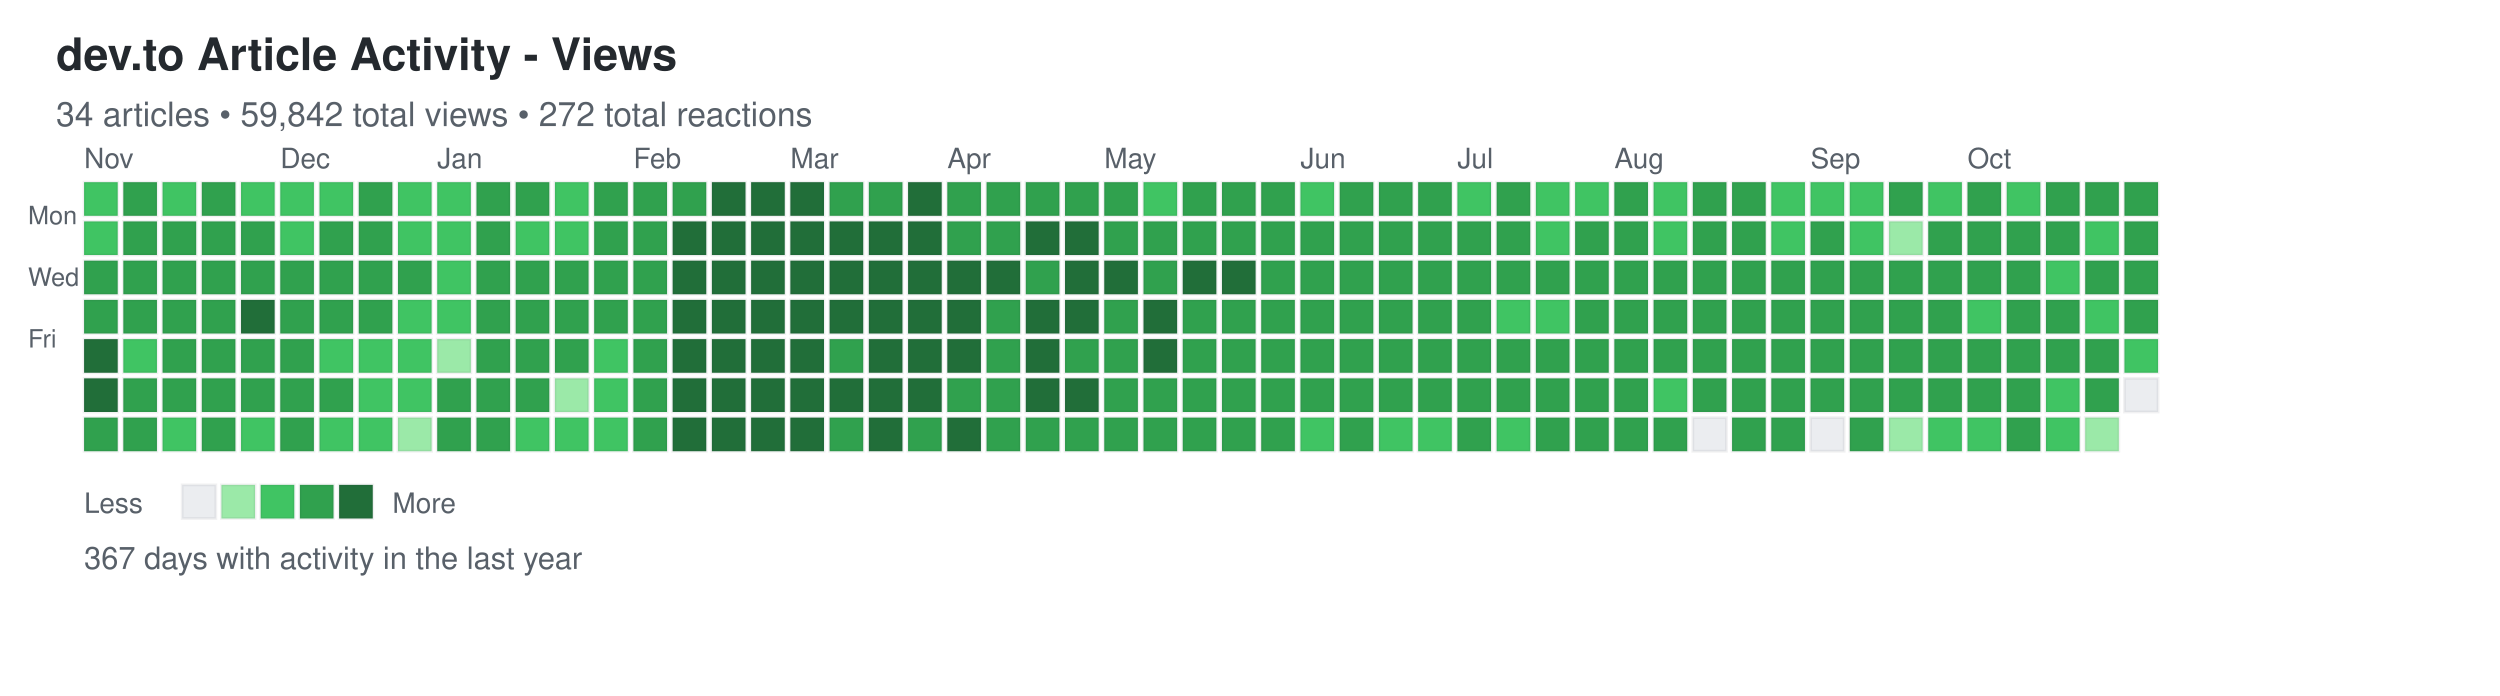
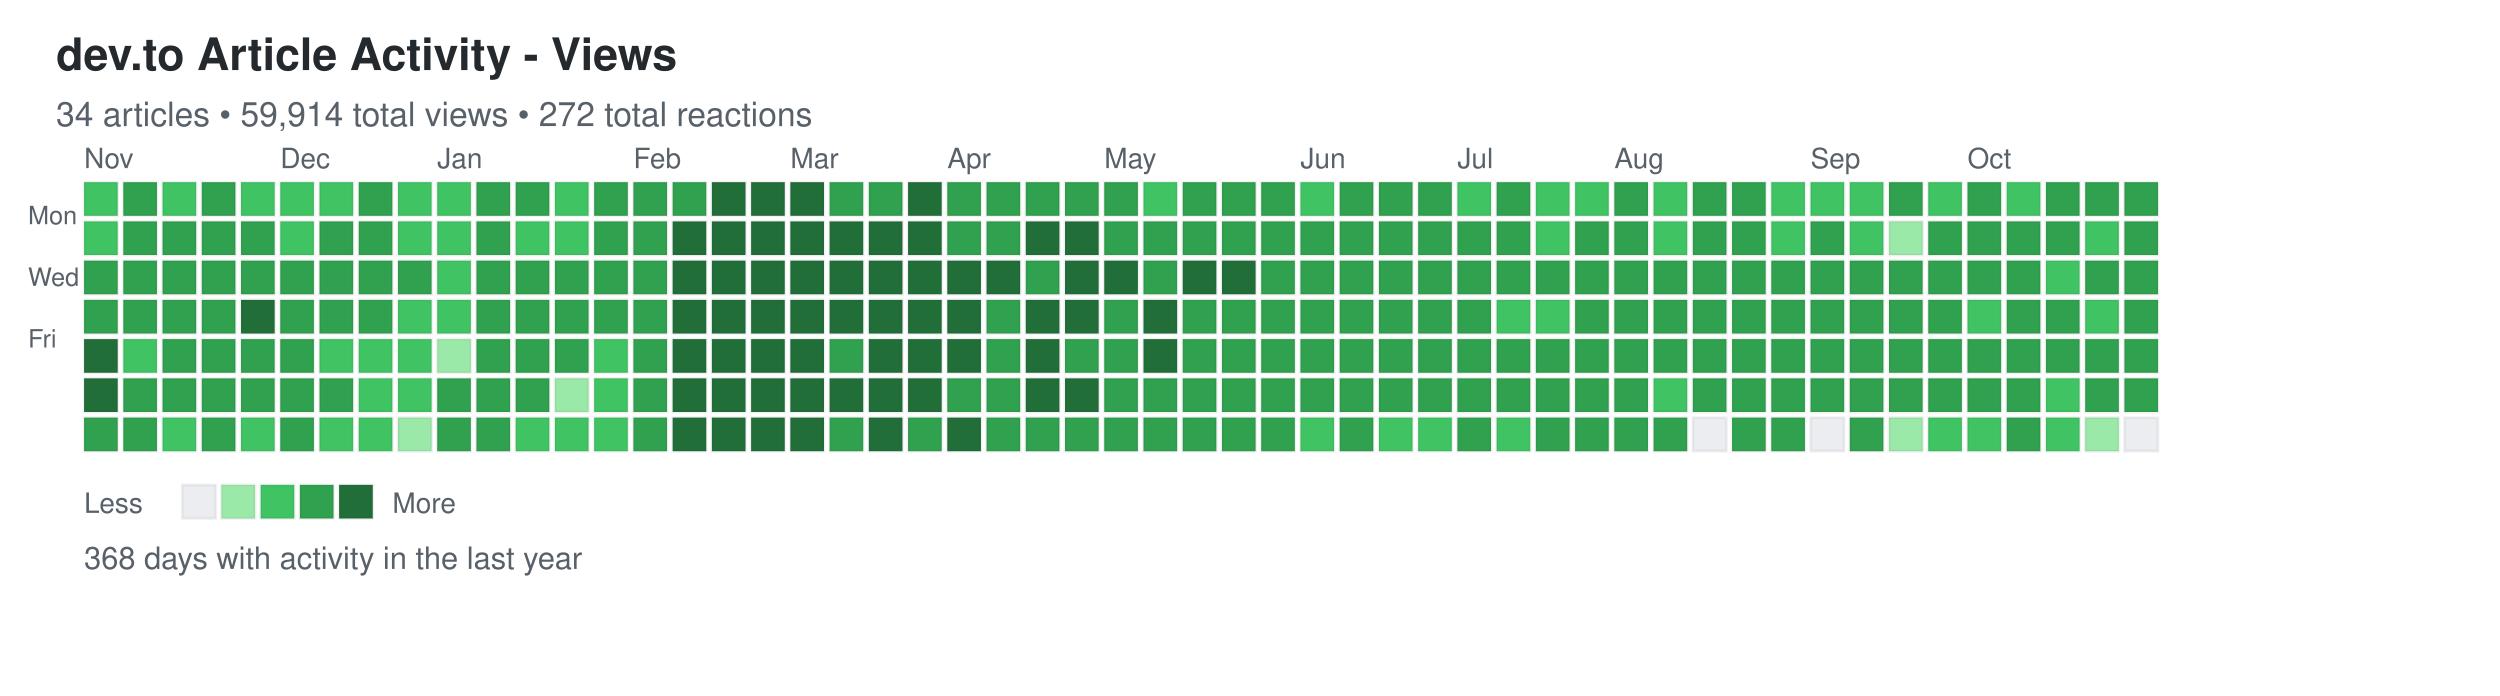
<svg xmlns="http://www.w3.org/2000/svg" width="892" height="248">
  <defs>
    <style>
.day { stroke: rgba(27,31,35,0.06); stroke-width: 1px; cursor: pointer; }
.day:hover { stroke: rgba(27,31,35,0.3); stroke-width: 2px; }
.month-label { font-family: -apple-system, BlinkMacSystemFont, "Segoe UI", Helvetica, Arial, sans-serif; font-size: 10px; fill: #586069; }
.day-label { font-family: -apple-system, BlinkMacSystemFont, "Segoe UI", Helvetica, Arial, sans-serif; font-size: 9px; fill: #586069; }
.title { font-family: -apple-system, BlinkMacSystemFont, "Segoe UI", Helvetica, Arial, sans-serif; font-size: 16px; font-weight: 600; fill: #24292e; }
.subtitle { font-family: -apple-system, BlinkMacSystemFont, "Segoe UI", Helvetica, Arial, sans-serif; font-size: 12px; fill: #586069; }
.stats { font-family: -apple-system, BlinkMacSystemFont, "Segoe UI", Helvetica, Arial, sans-serif; font-size: 11px; fill: #586069; }
.legend-text { font-family: -apple-system, BlinkMacSystemFont, "Segoe UI", Helvetica, Arial, sans-serif; font-size: 10px; fill: #586069; }
</style>
  </defs>
  <text x="20" y="25" class="title">dev.to Article Activity - Views</text>
-   <text x="20" y="45" class="subtitle">34 articles • 59,842 total views • 272 total reactions</text>
+   <text x="20" y="45" class="subtitle">34 articles • 59,914 total views • 272 total reactions</text>
  <text x="10" y="80" class="day-label">Mon</text>
  <text x="10" y="102" class="day-label">Wed</text>
  <text x="10" y="124" class="day-label">Fri</text>
  <rect x="30" y="65" width="12" height="12" fill="#40c463" class="day" data-date="2025-10-26" data-level="2" />
  <rect x="30" y="79" width="12" height="12" fill="#40c463" class="day" data-date="2025-10-27" data-level="2" />
  <rect x="30" y="93" width="12" height="12" fill="#30a14e" class="day" data-date="2025-10-28" data-level="3" />
  <rect x="30" y="107" width="12" height="12" fill="#30a14e" class="day" data-date="2025-10-29" data-level="3" />
  <rect x="30" y="121" width="12" height="12" fill="#216e39" class="day" data-date="2025-10-30" data-level="4" />
  <rect x="30" y="135" width="12" height="12" fill="#216e39" class="day" data-date="2025-10-31" data-level="4" />
  <rect x="30" y="149" width="12" height="12" fill="#30a14e" class="day" data-date="2025-11-01" data-level="3" />
  <rect x="44" y="65" width="12" height="12" fill="#30a14e" class="day" data-date="2025-11-02" data-level="3" />
  <rect x="44" y="79" width="12" height="12" fill="#30a14e" class="day" data-date="2025-11-03" data-level="3" />
  <rect x="44" y="93" width="12" height="12" fill="#30a14e" class="day" data-date="2025-11-04" data-level="3" />
  <rect x="44" y="107" width="12" height="12" fill="#30a14e" class="day" data-date="2025-11-05" data-level="3" />
  <rect x="44" y="121" width="12" height="12" fill="#40c463" class="day" data-date="2025-11-06" data-level="2" />
  <rect x="44" y="135" width="12" height="12" fill="#30a14e" class="day" data-date="2025-11-07" data-level="3" />
  <rect x="44" y="149" width="12" height="12" fill="#30a14e" class="day" data-date="2025-11-08" data-level="3" />
  <rect x="58" y="65" width="12" height="12" fill="#40c463" class="day" data-date="2025-11-09" data-level="2" />
  <rect x="58" y="79" width="12" height="12" fill="#30a14e" class="day" data-date="2025-11-10" data-level="3" />
  <rect x="58" y="93" width="12" height="12" fill="#30a14e" class="day" data-date="2025-11-11" data-level="3" />
  <rect x="58" y="107" width="12" height="12" fill="#30a14e" class="day" data-date="2025-11-12" data-level="3" />
  <rect x="58" y="121" width="12" height="12" fill="#30a14e" class="day" data-date="2025-11-13" data-level="3" />
  <rect x="58" y="135" width="12" height="12" fill="#30a14e" class="day" data-date="2025-11-14" data-level="3" />
  <rect x="58" y="149" width="12" height="12" fill="#40c463" class="day" data-date="2025-11-15" data-level="2" />
  <rect x="72" y="65" width="12" height="12" fill="#30a14e" class="day" data-date="2025-11-16" data-level="3" />
  <rect x="72" y="79" width="12" height="12" fill="#30a14e" class="day" data-date="2025-11-17" data-level="3" />
  <rect x="72" y="93" width="12" height="12" fill="#30a14e" class="day" data-date="2025-11-18" data-level="3" />
  <rect x="72" y="107" width="12" height="12" fill="#30a14e" class="day" data-date="2025-11-19" data-level="3" />
  <rect x="72" y="121" width="12" height="12" fill="#30a14e" class="day" data-date="2025-11-20" data-level="3" />
  <rect x="72" y="135" width="12" height="12" fill="#30a14e" class="day" data-date="2025-11-21" data-level="3" />
  <rect x="72" y="149" width="12" height="12" fill="#30a14e" class="day" data-date="2025-11-22" data-level="3" />
  <rect x="86" y="65" width="12" height="12" fill="#40c463" class="day" data-date="2025-11-23" data-level="2" />
  <rect x="86" y="79" width="12" height="12" fill="#30a14e" class="day" data-date="2025-11-24" data-level="3" />
  <rect x="86" y="93" width="12" height="12" fill="#30a14e" class="day" data-date="2025-11-25" data-level="3" />
  <rect x="86" y="107" width="12" height="12" fill="#216e39" class="day" data-date="2025-11-26" data-level="4" />
  <rect x="86" y="121" width="12" height="12" fill="#30a14e" class="day" data-date="2025-11-27" data-level="3" />
  <rect x="86" y="135" width="12" height="12" fill="#30a14e" class="day" data-date="2025-11-28" data-level="3" />
  <rect x="86" y="149" width="12" height="12" fill="#40c463" class="day" data-date="2025-11-29" data-level="2" />
  <rect x="100" y="65" width="12" height="12" fill="#40c463" class="day" data-date="2025-11-30" data-level="2" />
  <rect x="100" y="79" width="12" height="12" fill="#40c463" class="day" data-date="2025-12-01" data-level="2" />
  <rect x="100" y="93" width="12" height="12" fill="#30a14e" class="day" data-date="2025-12-02" data-level="3" />
  <rect x="100" y="107" width="12" height="12" fill="#30a14e" class="day" data-date="2025-12-03" data-level="3" />
  <rect x="100" y="121" width="12" height="12" fill="#30a14e" class="day" data-date="2025-12-04" data-level="3" />
  <rect x="100" y="135" width="12" height="12" fill="#30a14e" class="day" data-date="2025-12-05" data-level="3" />
  <rect x="100" y="149" width="12" height="12" fill="#30a14e" class="day" data-date="2025-12-06" data-level="3" />
  <rect x="114" y="65" width="12" height="12" fill="#40c463" class="day" data-date="2025-12-07" data-level="2" />
  <rect x="114" y="79" width="12" height="12" fill="#30a14e" class="day" data-date="2025-12-08" data-level="3" />
  <rect x="114" y="93" width="12" height="12" fill="#30a14e" class="day" data-date="2025-12-09" data-level="3" />
  <rect x="114" y="107" width="12" height="12" fill="#30a14e" class="day" data-date="2025-12-10" data-level="3" />
  <rect x="114" y="121" width="12" height="12" fill="#40c463" class="day" data-date="2025-12-11" data-level="2" />
  <rect x="114" y="135" width="12" height="12" fill="#30a14e" class="day" data-date="2025-12-12" data-level="3" />
  <rect x="114" y="149" width="12" height="12" fill="#40c463" class="day" data-date="2025-12-13" data-level="2" />
  <rect x="128" y="65" width="12" height="12" fill="#30a14e" class="day" data-date="2025-12-14" data-level="3" />
  <rect x="128" y="79" width="12" height="12" fill="#30a14e" class="day" data-date="2025-12-15" data-level="3" />
  <rect x="128" y="93" width="12" height="12" fill="#30a14e" class="day" data-date="2025-12-16" data-level="3" />
  <rect x="128" y="107" width="12" height="12" fill="#30a14e" class="day" data-date="2025-12-17" data-level="3" />
  <rect x="128" y="121" width="12" height="12" fill="#40c463" class="day" data-date="2025-12-18" data-level="2" />
  <rect x="128" y="135" width="12" height="12" fill="#40c463" class="day" data-date="2025-12-19" data-level="2" />
  <rect x="128" y="149" width="12" height="12" fill="#40c463" class="day" data-date="2025-12-20" data-level="2" />
  <rect x="142" y="65" width="12" height="12" fill="#40c463" class="day" data-date="2025-12-21" data-level="2" />
  <rect x="142" y="79" width="12" height="12" fill="#40c463" class="day" data-date="2025-12-22" data-level="2" />
  <rect x="142" y="93" width="12" height="12" fill="#30a14e" class="day" data-date="2025-12-23" data-level="3" />
  <rect x="142" y="107" width="12" height="12" fill="#40c463" class="day" data-date="2025-12-24" data-level="2" />
  <rect x="142" y="121" width="12" height="12" fill="#40c463" class="day" data-date="2025-12-25" data-level="2" />
  <rect x="142" y="135" width="12" height="12" fill="#40c463" class="day" data-date="2025-12-26" data-level="2" />
  <rect x="142" y="149" width="12" height="12" fill="#9be9a8" class="day" data-date="2025-12-27" data-level="1" />
  <rect x="156" y="65" width="12" height="12" fill="#40c463" class="day" data-date="2025-12-28" data-level="2" />
  <rect x="156" y="79" width="12" height="12" fill="#40c463" class="day" data-date="2025-12-29" data-level="2" />
  <rect x="156" y="93" width="12" height="12" fill="#40c463" class="day" data-date="2025-12-30" data-level="2" />
  <rect x="156" y="107" width="12" height="12" fill="#40c463" class="day" data-date="2025-12-31" data-level="2" />
  <rect x="156" y="121" width="12" height="12" fill="#9be9a8" class="day" data-date="2026-01-01" data-level="1" />
  <rect x="156" y="135" width="12" height="12" fill="#30a14e" class="day" data-date="2026-01-02" data-level="3" />
  <rect x="156" y="149" width="12" height="12" fill="#30a14e" class="day" data-date="2026-01-03" data-level="3" />
  <rect x="170" y="65" width="12" height="12" fill="#30a14e" class="day" data-date="2026-01-04" data-level="3" />
  <rect x="170" y="79" width="12" height="12" fill="#30a14e" class="day" data-date="2026-01-05" data-level="3" />
  <rect x="170" y="93" width="12" height="12" fill="#30a14e" class="day" data-date="2026-01-06" data-level="3" />
  <rect x="170" y="107" width="12" height="12" fill="#30a14e" class="day" data-date="2026-01-07" data-level="3" />
  <rect x="170" y="121" width="12" height="12" fill="#30a14e" class="day" data-date="2026-01-08" data-level="3" />
  <rect x="170" y="135" width="12" height="12" fill="#30a14e" class="day" data-date="2026-01-09" data-level="3" />
  <rect x="170" y="149" width="12" height="12" fill="#30a14e" class="day" data-date="2026-01-10" data-level="3" />
  <rect x="184" y="65" width="12" height="12" fill="#30a14e" class="day" data-date="2026-01-11" data-level="3" />
  <rect x="184" y="79" width="12" height="12" fill="#40c463" class="day" data-date="2026-01-12" data-level="2" />
  <rect x="184" y="93" width="12" height="12" fill="#30a14e" class="day" data-date="2026-01-13" data-level="3" />
  <rect x="184" y="107" width="12" height="12" fill="#30a14e" class="day" data-date="2026-01-14" data-level="3" />
  <rect x="184" y="121" width="12" height="12" fill="#30a14e" class="day" data-date="2026-01-15" data-level="3" />
  <rect x="184" y="135" width="12" height="12" fill="#30a14e" class="day" data-date="2026-01-16" data-level="3" />
  <rect x="184" y="149" width="12" height="12" fill="#40c463" class="day" data-date="2026-01-17" data-level="2" />
  <rect x="198" y="65" width="12" height="12" fill="#40c463" class="day" data-date="2026-01-18" data-level="2" />
  <rect x="198" y="79" width="12" height="12" fill="#40c463" class="day" data-date="2026-01-19" data-level="2" />
  <rect x="198" y="93" width="12" height="12" fill="#30a14e" class="day" data-date="2026-01-20" data-level="3" />
  <rect x="198" y="107" width="12" height="12" fill="#30a14e" class="day" data-date="2026-01-21" data-level="3" />
  <rect x="198" y="121" width="12" height="12" fill="#30a14e" class="day" data-date="2026-01-22" data-level="3" />
  <rect x="198" y="135" width="12" height="12" fill="#9be9a8" class="day" data-date="2026-01-23" data-level="1" />
  <rect x="198" y="149" width="12" height="12" fill="#40c463" class="day" data-date="2026-01-24" data-level="2" />
  <rect x="212" y="65" width="12" height="12" fill="#30a14e" class="day" data-date="2026-01-25" data-level="3" />
  <rect x="212" y="79" width="12" height="12" fill="#30a14e" class="day" data-date="2026-01-26" data-level="3" />
  <rect x="212" y="93" width="12" height="12" fill="#30a14e" class="day" data-date="2026-01-27" data-level="3" />
  <rect x="212" y="107" width="12" height="12" fill="#30a14e" class="day" data-date="2026-01-28" data-level="3" />
  <rect x="212" y="121" width="12" height="12" fill="#40c463" class="day" data-date="2026-01-29" data-level="2" />
  <rect x="212" y="135" width="12" height="12" fill="#40c463" class="day" data-date="2026-01-30" data-level="2" />
  <rect x="212" y="149" width="12" height="12" fill="#40c463" class="day" data-date="2026-01-31" data-level="2" />
  <rect x="226" y="65" width="12" height="12" fill="#30a14e" class="day" data-date="2026-02-01" data-level="3" />
  <rect x="226" y="79" width="12" height="12" fill="#30a14e" class="day" data-date="2026-02-02" data-level="3" />
  <rect x="226" y="93" width="12" height="12" fill="#30a14e" class="day" data-date="2026-02-03" data-level="3" />
  <rect x="226" y="107" width="12" height="12" fill="#30a14e" class="day" data-date="2026-02-04" data-level="3" />
  <rect x="226" y="121" width="12" height="12" fill="#30a14e" class="day" data-date="2026-02-05" data-level="3" />
  <rect x="226" y="135" width="12" height="12" fill="#30a14e" class="day" data-date="2026-02-06" data-level="3" />
  <rect x="226" y="149" width="12" height="12" fill="#30a14e" class="day" data-date="2026-02-07" data-level="3" />
  <rect x="240" y="65" width="12" height="12" fill="#30a14e" class="day" data-date="2026-02-08" data-level="3" />
  <rect x="240" y="79" width="12" height="12" fill="#216e39" class="day" data-date="2026-02-09" data-level="4" />
  <rect x="240" y="93" width="12" height="12" fill="#216e39" class="day" data-date="2026-02-10" data-level="4" />
  <rect x="240" y="107" width="12" height="12" fill="#216e39" class="day" data-date="2026-02-11" data-level="4" />
  <rect x="240" y="121" width="12" height="12" fill="#216e39" class="day" data-date="2026-02-12" data-level="4" />
  <rect x="240" y="135" width="12" height="12" fill="#216e39" class="day" data-date="2026-02-13" data-level="4" />
  <rect x="240" y="149" width="12" height="12" fill="#216e39" class="day" data-date="2026-02-14" data-level="4" />
  <rect x="254" y="65" width="12" height="12" fill="#216e39" class="day" data-date="2026-02-15" data-level="4" />
  <rect x="254" y="79" width="12" height="12" fill="#216e39" class="day" data-date="2026-02-16" data-level="4" />
  <rect x="254" y="93" width="12" height="12" fill="#216e39" class="day" data-date="2026-02-17" data-level="4" />
  <rect x="254" y="107" width="12" height="12" fill="#216e39" class="day" data-date="2026-02-18" data-level="4" />
  <rect x="254" y="121" width="12" height="12" fill="#216e39" class="day" data-date="2026-02-19" data-level="4" />
  <rect x="254" y="135" width="12" height="12" fill="#216e39" class="day" data-date="2026-02-20" data-level="4" />
  <rect x="254" y="149" width="12" height="12" fill="#216e39" class="day" data-date="2026-02-21" data-level="4" />
  <rect x="268" y="65" width="12" height="12" fill="#216e39" class="day" data-date="2026-02-22" data-level="4" />
  <rect x="268" y="79" width="12" height="12" fill="#216e39" class="day" data-date="2026-02-23" data-level="4" />
  <rect x="268" y="93" width="12" height="12" fill="#216e39" class="day" data-date="2026-02-24" data-level="4" />
  <rect x="268" y="107" width="12" height="12" fill="#216e39" class="day" data-date="2026-02-25" data-level="4" />
  <rect x="268" y="121" width="12" height="12" fill="#216e39" class="day" data-date="2026-02-26" data-level="4" />
  <rect x="268" y="135" width="12" height="12" fill="#216e39" class="day" data-date="2026-02-27" data-level="4" />
  <rect x="268" y="149" width="12" height="12" fill="#216e39" class="day" data-date="2026-02-28" data-level="4" />
  <rect x="282" y="65" width="12" height="12" fill="#216e39" class="day" data-date="2026-03-01" data-level="4" />
  <rect x="282" y="79" width="12" height="12" fill="#216e39" class="day" data-date="2026-03-02" data-level="4" />
  <rect x="282" y="93" width="12" height="12" fill="#216e39" class="day" data-date="2026-03-03" data-level="4" />
  <rect x="282" y="107" width="12" height="12" fill="#216e39" class="day" data-date="2026-03-04" data-level="4" />
  <rect x="282" y="121" width="12" height="12" fill="#216e39" class="day" data-date="2026-03-05" data-level="4" />
  <rect x="282" y="135" width="12" height="12" fill="#216e39" class="day" data-date="2026-03-06" data-level="4" />
  <rect x="282" y="149" width="12" height="12" fill="#216e39" class="day" data-date="2026-03-07" data-level="4" />
  <rect x="296" y="65" width="12" height="12" fill="#30a14e" class="day" data-date="2026-03-08" data-level="3" />
  <rect x="296" y="79" width="12" height="12" fill="#216e39" class="day" data-date="2026-03-09" data-level="4" />
  <rect x="296" y="93" width="12" height="12" fill="#216e39" class="day" data-date="2026-03-10" data-level="4" />
  <rect x="296" y="107" width="12" height="12" fill="#216e39" class="day" data-date="2026-03-11" data-level="4" />
  <rect x="296" y="121" width="12" height="12" fill="#30a14e" class="day" data-date="2026-03-12" data-level="3" />
  <rect x="296" y="135" width="12" height="12" fill="#216e39" class="day" data-date="2026-03-13" data-level="4" />
  <rect x="296" y="149" width="12" height="12" fill="#30a14e" class="day" data-date="2026-03-14" data-level="3" />
  <rect x="310" y="65" width="12" height="12" fill="#30a14e" class="day" data-date="2026-03-15" data-level="3" />
  <rect x="310" y="79" width="12" height="12" fill="#216e39" class="day" data-date="2026-03-16" data-level="4" />
  <rect x="310" y="93" width="12" height="12" fill="#216e39" class="day" data-date="2026-03-17" data-level="4" />
  <rect x="310" y="107" width="12" height="12" fill="#216e39" class="day" data-date="2026-03-18" data-level="4" />
  <rect x="310" y="121" width="12" height="12" fill="#216e39" class="day" data-date="2026-03-19" data-level="4" />
  <rect x="310" y="135" width="12" height="12" fill="#216e39" class="day" data-date="2026-03-20" data-level="4" />
  <rect x="310" y="149" width="12" height="12" fill="#216e39" class="day" data-date="2026-03-21" data-level="4" />
  <rect x="324" y="65" width="12" height="12" fill="#216e39" class="day" data-date="2026-03-22" data-level="4" />
  <rect x="324" y="79" width="12" height="12" fill="#216e39" class="day" data-date="2026-03-23" data-level="4" />
  <rect x="324" y="93" width="12" height="12" fill="#216e39" class="day" data-date="2026-03-24" data-level="4" />
  <rect x="324" y="107" width="12" height="12" fill="#216e39" class="day" data-date="2026-03-25" data-level="4" />
  <rect x="324" y="121" width="12" height="12" fill="#216e39" class="day" data-date="2026-03-26" data-level="4" />
  <rect x="324" y="135" width="12" height="12" fill="#216e39" class="day" data-date="2026-03-27" data-level="4" />
  <rect x="324" y="149" width="12" height="12" fill="#30a14e" class="day" data-date="2026-03-28" data-level="3" />
  <rect x="338" y="65" width="12" height="12" fill="#30a14e" class="day" data-date="2026-03-29" data-level="3" />
  <rect x="338" y="79" width="12" height="12" fill="#30a14e" class="day" data-date="2026-03-30" data-level="3" />
  <rect x="338" y="93" width="12" height="12" fill="#216e39" class="day" data-date="2026-03-31" data-level="4" />
  <rect x="338" y="107" width="12" height="12" fill="#216e39" class="day" data-date="2026-04-01" data-level="4" />
  <rect x="338" y="121" width="12" height="12" fill="#216e39" class="day" data-date="2026-04-02" data-level="4" />
  <rect x="338" y="135" width="12" height="12" fill="#30a14e" class="day" data-date="2026-04-03" data-level="3" />
  <rect x="338" y="149" width="12" height="12" fill="#216e39" class="day" data-date="2026-04-04" data-level="4" />
  <rect x="352" y="65" width="12" height="12" fill="#30a14e" class="day" data-date="2026-04-05" data-level="3" />
  <rect x="352" y="79" width="12" height="12" fill="#30a14e" class="day" data-date="2026-04-06" data-level="3" />
  <rect x="352" y="93" width="12" height="12" fill="#216e39" class="day" data-date="2026-04-07" data-level="4" />
  <rect x="352" y="107" width="12" height="12" fill="#30a14e" class="day" data-date="2026-04-08" data-level="3" />
  <rect x="352" y="121" width="12" height="12" fill="#30a14e" class="day" data-date="2026-04-09" data-level="3" />
  <rect x="352" y="135" width="12" height="12" fill="#30a14e" class="day" data-date="2026-04-10" data-level="3" />
  <rect x="352" y="149" width="12" height="12" fill="#30a14e" class="day" data-date="2026-04-11" data-level="3" />
  <rect x="366" y="65" width="12" height="12" fill="#30a14e" class="day" data-date="2026-04-12" data-level="3" />
  <rect x="366" y="79" width="12" height="12" fill="#216e39" class="day" data-date="2026-04-13" data-level="4" />
  <rect x="366" y="93" width="12" height="12" fill="#30a14e" class="day" data-date="2026-04-14" data-level="3" />
  <rect x="366" y="107" width="12" height="12" fill="#216e39" class="day" data-date="2026-04-15" data-level="4" />
  <rect x="366" y="121" width="12" height="12" fill="#216e39" class="day" data-date="2026-04-16" data-level="4" />
  <rect x="366" y="135" width="12" height="12" fill="#216e39" class="day" data-date="2026-04-17" data-level="4" />
  <rect x="366" y="149" width="12" height="12" fill="#30a14e" class="day" data-date="2026-04-18" data-level="3" />
  <rect x="380" y="65" width="12" height="12" fill="#30a14e" class="day" data-date="2026-04-19" data-level="3" />
  <rect x="380" y="79" width="12" height="12" fill="#216e39" class="day" data-date="2026-04-20" data-level="4" />
  <rect x="380" y="93" width="12" height="12" fill="#216e39" class="day" data-date="2026-04-21" data-level="4" />
  <rect x="380" y="107" width="12" height="12" fill="#216e39" class="day" data-date="2026-04-22" data-level="4" />
  <rect x="380" y="121" width="12" height="12" fill="#30a14e" class="day" data-date="2026-04-23" data-level="3" />
  <rect x="380" y="135" width="12" height="12" fill="#216e39" class="day" data-date="2026-04-24" data-level="4" />
  <rect x="380" y="149" width="12" height="12" fill="#30a14e" class="day" data-date="2026-04-25" data-level="3" />
  <rect x="394" y="65" width="12" height="12" fill="#30a14e" class="day" data-date="2026-04-26" data-level="3" />
  <rect x="394" y="79" width="12" height="12" fill="#30a14e" class="day" data-date="2026-04-27" data-level="3" />
  <rect x="394" y="93" width="12" height="12" fill="#216e39" class="day" data-date="2026-04-28" data-level="4" />
  <rect x="394" y="107" width="12" height="12" fill="#30a14e" class="day" data-date="2026-04-29" data-level="3" />
  <rect x="394" y="121" width="12" height="12" fill="#30a14e" class="day" data-date="2026-04-30" data-level="3" />
  <rect x="394" y="135" width="12" height="12" fill="#30a14e" class="day" data-date="2026-05-01" data-level="3" />
  <rect x="394" y="149" width="12" height="12" fill="#30a14e" class="day" data-date="2026-05-02" data-level="3" />
  <rect x="408" y="65" width="12" height="12" fill="#40c463" class="day" data-date="2026-05-03" data-level="2" />
  <rect x="408" y="79" width="12" height="12" fill="#30a14e" class="day" data-date="2026-05-04" data-level="3" />
  <rect x="408" y="93" width="12" height="12" fill="#30a14e" class="day" data-date="2026-05-05" data-level="3" />
  <rect x="408" y="107" width="12" height="12" fill="#216e39" class="day" data-date="2026-05-06" data-level="4" />
  <rect x="408" y="121" width="12" height="12" fill="#216e39" class="day" data-date="2026-05-07" data-level="4" />
  <rect x="408" y="135" width="12" height="12" fill="#30a14e" class="day" data-date="2026-05-08" data-level="3" />
  <rect x="408" y="149" width="12" height="12" fill="#30a14e" class="day" data-date="2026-05-09" data-level="3" />
  <rect x="422" y="65" width="12" height="12" fill="#30a14e" class="day" data-date="2026-05-10" data-level="3" />
  <rect x="422" y="79" width="12" height="12" fill="#30a14e" class="day" data-date="2026-05-11" data-level="3" />
  <rect x="422" y="93" width="12" height="12" fill="#216e39" class="day" data-date="2026-05-12" data-level="4" />
  <rect x="422" y="107" width="12" height="12" fill="#30a14e" class="day" data-date="2026-05-13" data-level="3" />
  <rect x="422" y="121" width="12" height="12" fill="#30a14e" class="day" data-date="2026-05-14" data-level="3" />
  <rect x="422" y="135" width="12" height="12" fill="#30a14e" class="day" data-date="2026-05-15" data-level="3" />
  <rect x="422" y="149" width="12" height="12" fill="#30a14e" class="day" data-date="2026-05-16" data-level="3" />
  <rect x="436" y="65" width="12" height="12" fill="#30a14e" class="day" data-date="2026-05-17" data-level="3" />
  <rect x="436" y="79" width="12" height="12" fill="#30a14e" class="day" data-date="2026-05-18" data-level="3" />
  <rect x="436" y="93" width="12" height="12" fill="#216e39" class="day" data-date="2026-05-19" data-level="4" />
  <rect x="436" y="107" width="12" height="12" fill="#30a14e" class="day" data-date="2026-05-20" data-level="3" />
  <rect x="436" y="121" width="12" height="12" fill="#30a14e" class="day" data-date="2026-05-21" data-level="3" />
  <rect x="436" y="135" width="12" height="12" fill="#30a14e" class="day" data-date="2026-05-22" data-level="3" />
  <rect x="436" y="149" width="12" height="12" fill="#30a14e" class="day" data-date="2026-05-23" data-level="3" />
  <rect x="450" y="65" width="12" height="12" fill="#30a14e" class="day" data-date="2026-05-24" data-level="3" />
  <rect x="450" y="79" width="12" height="12" fill="#30a14e" class="day" data-date="2026-05-25" data-level="3" />
  <rect x="450" y="93" width="12" height="12" fill="#30a14e" class="day" data-date="2026-05-26" data-level="3" />
  <rect x="450" y="107" width="12" height="12" fill="#30a14e" class="day" data-date="2026-05-27" data-level="3" />
  <rect x="450" y="121" width="12" height="12" fill="#30a14e" class="day" data-date="2026-05-28" data-level="3" />
  <rect x="450" y="135" width="12" height="12" fill="#30a14e" class="day" data-date="2026-05-29" data-level="3" />
  <rect x="450" y="149" width="12" height="12" fill="#30a14e" class="day" data-date="2026-05-30" data-level="3" />
  <rect x="464" y="65" width="12" height="12" fill="#40c463" class="day" data-date="2026-05-31" data-level="2" />
  <rect x="464" y="79" width="12" height="12" fill="#30a14e" class="day" data-date="2026-06-01" data-level="3" />
  <rect x="464" y="93" width="12" height="12" fill="#30a14e" class="day" data-date="2026-06-02" data-level="3" />
  <rect x="464" y="107" width="12" height="12" fill="#30a14e" class="day" data-date="2026-06-03" data-level="3" />
  <rect x="464" y="121" width="12" height="12" fill="#30a14e" class="day" data-date="2026-06-04" data-level="3" />
  <rect x="464" y="135" width="12" height="12" fill="#30a14e" class="day" data-date="2026-06-05" data-level="3" />
  <rect x="464" y="149" width="12" height="12" fill="#40c463" class="day" data-date="2026-06-06" data-level="2" />
  <rect x="478" y="65" width="12" height="12" fill="#30a14e" class="day" data-date="2026-06-07" data-level="3" />
  <rect x="478" y="79" width="12" height="12" fill="#30a14e" class="day" data-date="2026-06-08" data-level="3" />
  <rect x="478" y="93" width="12" height="12" fill="#30a14e" class="day" data-date="2026-06-09" data-level="3" />
  <rect x="478" y="107" width="12" height="12" fill="#30a14e" class="day" data-date="2026-06-10" data-level="3" />
  <rect x="478" y="121" width="12" height="12" fill="#30a14e" class="day" data-date="2026-06-11" data-level="3" />
  <rect x="478" y="135" width="12" height="12" fill="#30a14e" class="day" data-date="2026-06-12" data-level="3" />
  <rect x="478" y="149" width="12" height="12" fill="#30a14e" class="day" data-date="2026-06-13" data-level="3" />
  <rect x="492" y="65" width="12" height="12" fill="#30a14e" class="day" data-date="2026-06-14" data-level="3" />
  <rect x="492" y="79" width="12" height="12" fill="#30a14e" class="day" data-date="2026-06-15" data-level="3" />
  <rect x="492" y="93" width="12" height="12" fill="#30a14e" class="day" data-date="2026-06-16" data-level="3" />
  <rect x="492" y="107" width="12" height="12" fill="#30a14e" class="day" data-date="2026-06-17" data-level="3" />
  <rect x="492" y="121" width="12" height="12" fill="#30a14e" class="day" data-date="2026-06-18" data-level="3" />
  <rect x="492" y="135" width="12" height="12" fill="#30a14e" class="day" data-date="2026-06-19" data-level="3" />
  <rect x="492" y="149" width="12" height="12" fill="#40c463" class="day" data-date="2026-06-20" data-level="2" />
  <rect x="506" y="65" width="12" height="12" fill="#30a14e" class="day" data-date="2026-06-21" data-level="3" />
  <rect x="506" y="79" width="12" height="12" fill="#30a14e" class="day" data-date="2026-06-22" data-level="3" />
  <rect x="506" y="93" width="12" height="12" fill="#30a14e" class="day" data-date="2026-06-23" data-level="3" />
  <rect x="506" y="107" width="12" height="12" fill="#30a14e" class="day" data-date="2026-06-24" data-level="3" />
  <rect x="506" y="121" width="12" height="12" fill="#30a14e" class="day" data-date="2026-06-25" data-level="3" />
  <rect x="506" y="135" width="12" height="12" fill="#30a14e" class="day" data-date="2026-06-26" data-level="3" />
  <rect x="506" y="149" width="12" height="12" fill="#40c463" class="day" data-date="2026-06-27" data-level="2" />
  <rect x="520" y="65" width="12" height="12" fill="#40c463" class="day" data-date="2026-06-28" data-level="2" />
  <rect x="520" y="79" width="12" height="12" fill="#30a14e" class="day" data-date="2026-06-29" data-level="3" />
  <rect x="520" y="93" width="12" height="12" fill="#30a14e" class="day" data-date="2026-06-30" data-level="3" />
  <rect x="520" y="107" width="12" height="12" fill="#30a14e" class="day" data-date="2026-07-01" data-level="3" />
  <rect x="520" y="121" width="12" height="12" fill="#30a14e" class="day" data-date="2026-07-02" data-level="3" />
  <rect x="520" y="135" width="12" height="12" fill="#30a14e" class="day" data-date="2026-07-03" data-level="3" />
  <rect x="520" y="149" width="12" height="12" fill="#30a14e" class="day" data-date="2026-07-04" data-level="3" />
  <rect x="534" y="65" width="12" height="12" fill="#30a14e" class="day" data-date="2026-07-05" data-level="3" />
  <rect x="534" y="79" width="12" height="12" fill="#30a14e" class="day" data-date="2026-07-06" data-level="3" />
  <rect x="534" y="93" width="12" height="12" fill="#30a14e" class="day" data-date="2026-07-07" data-level="3" />
  <rect x="534" y="107" width="12" height="12" fill="#40c463" class="day" data-date="2026-07-08" data-level="2" />
  <rect x="534" y="121" width="12" height="12" fill="#30a14e" class="day" data-date="2026-07-09" data-level="3" />
  <rect x="534" y="135" width="12" height="12" fill="#30a14e" class="day" data-date="2026-07-10" data-level="3" />
  <rect x="534" y="149" width="12" height="12" fill="#40c463" class="day" data-date="2026-07-11" data-level="2" />
  <rect x="548" y="65" width="12" height="12" fill="#40c463" class="day" data-date="2026-07-12" data-level="2" />
  <rect x="548" y="79" width="12" height="12" fill="#40c463" class="day" data-date="2026-07-13" data-level="2" />
  <rect x="548" y="93" width="12" height="12" fill="#30a14e" class="day" data-date="2026-07-14" data-level="3" />
  <rect x="548" y="107" width="12" height="12" fill="#40c463" class="day" data-date="2026-07-15" data-level="2" />
  <rect x="548" y="121" width="12" height="12" fill="#30a14e" class="day" data-date="2026-07-16" data-level="3" />
  <rect x="548" y="135" width="12" height="12" fill="#30a14e" class="day" data-date="2026-07-17" data-level="3" />
  <rect x="548" y="149" width="12" height="12" fill="#30a14e" class="day" data-date="2026-07-18" data-level="3" />
  <rect x="562" y="65" width="12" height="12" fill="#40c463" class="day" data-date="2026-07-19" data-level="2" />
  <rect x="562" y="79" width="12" height="12" fill="#30a14e" class="day" data-date="2026-07-20" data-level="3" />
  <rect x="562" y="93" width="12" height="12" fill="#30a14e" class="day" data-date="2026-07-21" data-level="3" />
  <rect x="562" y="107" width="12" height="12" fill="#30a14e" class="day" data-date="2026-07-22" data-level="3" />
  <rect x="562" y="121" width="12" height="12" fill="#30a14e" class="day" data-date="2026-07-23" data-level="3" />
  <rect x="562" y="135" width="12" height="12" fill="#30a14e" class="day" data-date="2026-07-24" data-level="3" />
  <rect x="562" y="149" width="12" height="12" fill="#30a14e" class="day" data-date="2026-07-25" data-level="3" />
  <rect x="576" y="65" width="12" height="12" fill="#30a14e" class="day" data-date="2026-07-26" data-level="3" />
  <rect x="576" y="79" width="12" height="12" fill="#30a14e" class="day" data-date="2026-07-27" data-level="3" />
  <rect x="576" y="93" width="12" height="12" fill="#30a14e" class="day" data-date="2026-07-28" data-level="3" />
  <rect x="576" y="107" width="12" height="12" fill="#30a14e" class="day" data-date="2026-07-29" data-level="3" />
  <rect x="576" y="121" width="12" height="12" fill="#30a14e" class="day" data-date="2026-07-30" data-level="3" />
  <rect x="576" y="135" width="12" height="12" fill="#30a14e" class="day" data-date="2026-07-31" data-level="3" />
  <rect x="576" y="149" width="12" height="12" fill="#30a14e" class="day" data-date="2026-08-01" data-level="3" />
  <rect x="590" y="65" width="12" height="12" fill="#40c463" class="day" data-date="2026-08-02" data-level="2" />
  <rect x="590" y="79" width="12" height="12" fill="#40c463" class="day" data-date="2026-08-03" data-level="2" />
  <rect x="590" y="93" width="12" height="12" fill="#30a14e" class="day" data-date="2026-08-04" data-level="3" />
  <rect x="590" y="107" width="12" height="12" fill="#30a14e" class="day" data-date="2026-08-05" data-level="3" />
  <rect x="590" y="121" width="12" height="12" fill="#30a14e" class="day" data-date="2026-08-06" data-level="3" />
  <rect x="590" y="135" width="12" height="12" fill="#40c463" class="day" data-date="2026-08-07" data-level="2" />
  <rect x="590" y="149" width="12" height="12" fill="#30a14e" class="day" data-date="2026-08-08" data-level="3" />
  <rect x="604" y="65" width="12" height="12" fill="#30a14e" class="day" data-date="2026-08-09" data-level="3" />
  <rect x="604" y="79" width="12" height="12" fill="#30a14e" class="day" data-date="2026-08-10" data-level="3" />
  <rect x="604" y="93" width="12" height="12" fill="#30a14e" class="day" data-date="2026-08-11" data-level="3" />
  <rect x="604" y="107" width="12" height="12" fill="#30a14e" class="day" data-date="2026-08-12" data-level="3" />
  <rect x="604" y="121" width="12" height="12" fill="#30a14e" class="day" data-date="2026-08-13" data-level="3" />
  <rect x="604" y="135" width="12" height="12" fill="#30a14e" class="day" data-date="2026-08-14" data-level="3" />
  <rect x="604" y="149" width="12" height="12" fill="#ebedf0" class="day" data-date="2026-08-15" data-level="0" />
  <rect x="618" y="65" width="12" height="12" fill="#30a14e" class="day" data-date="2026-08-16" data-level="3" />
  <rect x="618" y="79" width="12" height="12" fill="#30a14e" class="day" data-date="2026-08-17" data-level="3" />
  <rect x="618" y="93" width="12" height="12" fill="#30a14e" class="day" data-date="2026-08-18" data-level="3" />
  <rect x="618" y="107" width="12" height="12" fill="#30a14e" class="day" data-date="2026-08-19" data-level="3" />
  <rect x="618" y="121" width="12" height="12" fill="#30a14e" class="day" data-date="2026-08-20" data-level="3" />
  <rect x="618" y="135" width="12" height="12" fill="#30a14e" class="day" data-date="2026-08-21" data-level="3" />
  <rect x="618" y="149" width="12" height="12" fill="#30a14e" class="day" data-date="2026-08-22" data-level="3" />
  <rect x="632" y="65" width="12" height="12" fill="#40c463" class="day" data-date="2026-08-23" data-level="2" />
  <rect x="632" y="79" width="12" height="12" fill="#40c463" class="day" data-date="2026-08-24" data-level="2" />
  <rect x="632" y="93" width="12" height="12" fill="#30a14e" class="day" data-date="2026-08-25" data-level="3" />
  <rect x="632" y="107" width="12" height="12" fill="#30a14e" class="day" data-date="2026-08-26" data-level="3" />
  <rect x="632" y="121" width="12" height="12" fill="#30a14e" class="day" data-date="2026-08-27" data-level="3" />
  <rect x="632" y="135" width="12" height="12" fill="#30a14e" class="day" data-date="2026-08-28" data-level="3" />
  <rect x="632" y="149" width="12" height="12" fill="#30a14e" class="day" data-date="2026-08-29" data-level="3" />
  <rect x="646" y="65" width="12" height="12" fill="#40c463" class="day" data-date="2026-08-30" data-level="2" />
  <rect x="646" y="79" width="12" height="12" fill="#30a14e" class="day" data-date="2026-08-31" data-level="3" />
  <rect x="646" y="93" width="12" height="12" fill="#30a14e" class="day" data-date="2026-09-01" data-level="3" />
  <rect x="646" y="107" width="12" height="12" fill="#30a14e" class="day" data-date="2026-09-02" data-level="3" />
  <rect x="646" y="121" width="12" height="12" fill="#30a14e" class="day" data-date="2026-09-03" data-level="3" />
  <rect x="646" y="135" width="12" height="12" fill="#30a14e" class="day" data-date="2026-09-04" data-level="3" />
  <rect x="646" y="149" width="12" height="12" fill="#ebedf0" class="day" data-date="2026-09-05" data-level="0" />
  <rect x="660" y="65" width="12" height="12" fill="#40c463" class="day" data-date="2026-09-06" data-level="2" />
  <rect x="660" y="79" width="12" height="12" fill="#40c463" class="day" data-date="2026-09-07" data-level="2" />
  <rect x="660" y="93" width="12" height="12" fill="#30a14e" class="day" data-date="2026-09-08" data-level="3" />
  <rect x="660" y="107" width="12" height="12" fill="#30a14e" class="day" data-date="2026-09-09" data-level="3" />
  <rect x="660" y="121" width="12" height="12" fill="#30a14e" class="day" data-date="2026-09-10" data-level="3" />
  <rect x="660" y="135" width="12" height="12" fill="#30a14e" class="day" data-date="2026-09-11" data-level="3" />
  <rect x="660" y="149" width="12" height="12" fill="#30a14e" class="day" data-date="2026-09-12" data-level="3" />
  <rect x="674" y="65" width="12" height="12" fill="#30a14e" class="day" data-date="2026-09-13" data-level="3" />
  <rect x="674" y="79" width="12" height="12" fill="#9be9a8" class="day" data-date="2026-09-14" data-level="1" />
  <rect x="674" y="93" width="12" height="12" fill="#30a14e" class="day" data-date="2026-09-15" data-level="3" />
  <rect x="674" y="107" width="12" height="12" fill="#30a14e" class="day" data-date="2026-09-16" data-level="3" />
  <rect x="674" y="121" width="12" height="12" fill="#30a14e" class="day" data-date="2026-09-17" data-level="3" />
  <rect x="674" y="135" width="12" height="12" fill="#30a14e" class="day" data-date="2026-09-18" data-level="3" />
  <rect x="674" y="149" width="12" height="12" fill="#9be9a8" class="day" data-date="2026-09-19" data-level="1" />
  <rect x="688" y="65" width="12" height="12" fill="#40c463" class="day" data-date="2026-09-20" data-level="2" />
  <rect x="688" y="79" width="12" height="12" fill="#30a14e" class="day" data-date="2026-09-21" data-level="3" />
  <rect x="688" y="93" width="12" height="12" fill="#30a14e" class="day" data-date="2026-09-22" data-level="3" />
  <rect x="688" y="107" width="12" height="12" fill="#30a14e" class="day" data-date="2026-09-23" data-level="3" />
  <rect x="688" y="121" width="12" height="12" fill="#30a14e" class="day" data-date="2026-09-24" data-level="3" />
  <rect x="688" y="135" width="12" height="12" fill="#30a14e" class="day" data-date="2026-09-25" data-level="3" />
  <rect x="688" y="149" width="12" height="12" fill="#40c463" class="day" data-date="2026-09-26" data-level="2" />
  <rect x="702" y="65" width="12" height="12" fill="#30a14e" class="day" data-date="2026-09-27" data-level="3" />
  <rect x="702" y="79" width="12" height="12" fill="#30a14e" class="day" data-date="2026-09-28" data-level="3" />
  <rect x="702" y="93" width="12" height="12" fill="#30a14e" class="day" data-date="2026-09-29" data-level="3" />
  <rect x="702" y="107" width="12" height="12" fill="#40c463" class="day" data-date="2026-09-30" data-level="2" />
  <rect x="702" y="121" width="12" height="12" fill="#30a14e" class="day" data-date="2026-10-01" data-level="3" />
  <rect x="702" y="135" width="12" height="12" fill="#30a14e" class="day" data-date="2026-10-02" data-level="3" />
  <rect x="702" y="149" width="12" height="12" fill="#40c463" class="day" data-date="2026-10-03" data-level="2" />
  <rect x="716" y="65" width="12" height="12" fill="#40c463" class="day" data-date="2026-10-04" data-level="2" />
  <rect x="716" y="79" width="12" height="12" fill="#30a14e" class="day" data-date="2026-10-05" data-level="3" />
  <rect x="716" y="93" width="12" height="12" fill="#30a14e" class="day" data-date="2026-10-06" data-level="3" />
  <rect x="716" y="107" width="12" height="12" fill="#30a14e" class="day" data-date="2026-10-07" data-level="3" />
  <rect x="716" y="121" width="12" height="12" fill="#30a14e" class="day" data-date="2026-10-08" data-level="3" />
  <rect x="716" y="135" width="12" height="12" fill="#30a14e" class="day" data-date="2026-10-09" data-level="3" />
  <rect x="716" y="149" width="12" height="12" fill="#30a14e" class="day" data-date="2026-10-10" data-level="3" />
  <rect x="730" y="65" width="12" height="12" fill="#30a14e" class="day" data-date="2026-10-11" data-level="3" />
  <rect x="730" y="79" width="12" height="12" fill="#30a14e" class="day" data-date="2026-10-12" data-level="3" />
  <rect x="730" y="93" width="12" height="12" fill="#40c463" class="day" data-date="2026-10-13" data-level="2" />
  <rect x="730" y="107" width="12" height="12" fill="#30a14e" class="day" data-date="2026-10-14" data-level="3" />
  <rect x="730" y="121" width="12" height="12" fill="#30a14e" class="day" data-date="2026-10-15" data-level="3" />
  <rect x="730" y="135" width="12" height="12" fill="#40c463" class="day" data-date="2026-10-16" data-level="2" />
  <rect x="730" y="149" width="12" height="12" fill="#40c463" class="day" data-date="2026-10-17" data-level="2" />
  <rect x="744" y="65" width="12" height="12" fill="#30a14e" class="day" data-date="2026-10-18" data-level="3" />
  <rect x="744" y="79" width="12" height="12" fill="#40c463" class="day" data-date="2026-10-19" data-level="2" />
  <rect x="744" y="93" width="12" height="12" fill="#30a14e" class="day" data-date="2026-10-20" data-level="3" />
  <rect x="744" y="107" width="12" height="12" fill="#40c463" class="day" data-date="2026-10-21" data-level="2" />
  <rect x="744" y="121" width="12" height="12" fill="#30a14e" class="day" data-date="2026-10-22" data-level="3" />
  <rect x="744" y="135" width="12" height="12" fill="#30a14e" class="day" data-date="2026-10-23" data-level="3" />
  <rect x="744" y="149" width="12" height="12" fill="#9be9a8" class="day" data-date="2026-10-24" data-level="1" />
  <rect x="758" y="65" width="12" height="12" fill="#30a14e" class="day" data-date="2026-10-25" data-level="3" />
  <rect x="758" y="79" width="12" height="12" fill="#30a14e" class="day" data-date="2026-10-26" data-level="3" />
  <rect x="758" y="93" width="12" height="12" fill="#30a14e" class="day" data-date="2026-10-27" data-level="3" />
  <rect x="758" y="107" width="12" height="12" fill="#30a14e" class="day" data-date="2026-10-28" data-level="3" />
-   <rect x="758" y="121" width="12" height="12" fill="#40c463" class="day" data-date="2026-10-29" data-level="2" />
-   <rect x="758" y="135" width="12" height="12" fill="#ebedf0" class="day" data-date="2026-10-30" data-level="0" />
+   <rect x="758" y="121" width="12" height="12" fill="#30a14e" class="day" data-date="2026-10-29" data-level="3" />
+   <rect x="758" y="135" width="12" height="12" fill="#30a14e" class="day" data-date="2026-10-30" data-level="3" />
+   <rect x="758" y="149" width="12" height="12" fill="#ebedf0" class="day" data-date="2026-10-31" data-level="0" />
  <text x="30" y="60" class="month-label">Nov</text>
  <text x="100" y="60" class="month-label">Dec</text>
  <text x="156" y="60" class="month-label">Jan</text>
  <text x="226" y="60" class="month-label">Feb</text>
  <text x="282" y="60" class="month-label">Mar</text>
  <text x="338" y="60" class="month-label">Apr</text>
  <text x="394" y="60" class="month-label">May</text>
  <text x="464" y="60" class="month-label">Jun</text>
  <text x="520" y="60" class="month-label">Jul</text>
  <text x="576" y="60" class="month-label">Aug</text>
  <text x="646" y="60" class="month-label">Sep</text>
  <text x="702" y="60" class="month-label">Oct</text>
  <text x="30" y="183" class="legend-text">Less</text>
  <rect x="65" y="173" width="12" height="12" fill="#ebedf0" class="day" />
  <rect x="79" y="173" width="12" height="12" fill="#9be9a8" class="day" />
  <rect x="93" y="173" width="12" height="12" fill="#40c463" class="day" />
  <rect x="107" y="173" width="12" height="12" fill="#30a14e" class="day" />
  <rect x="121" y="173" width="12" height="12" fill="#216e39" class="day" />
  <text x="140" y="183" class="legend-text">More</text>
-   <text x="30" y="203" class="stats">367 days with activity in the last year</text>
+   <text x="30" y="203" class="stats">368 days with activity in the last year</text>
</svg>
